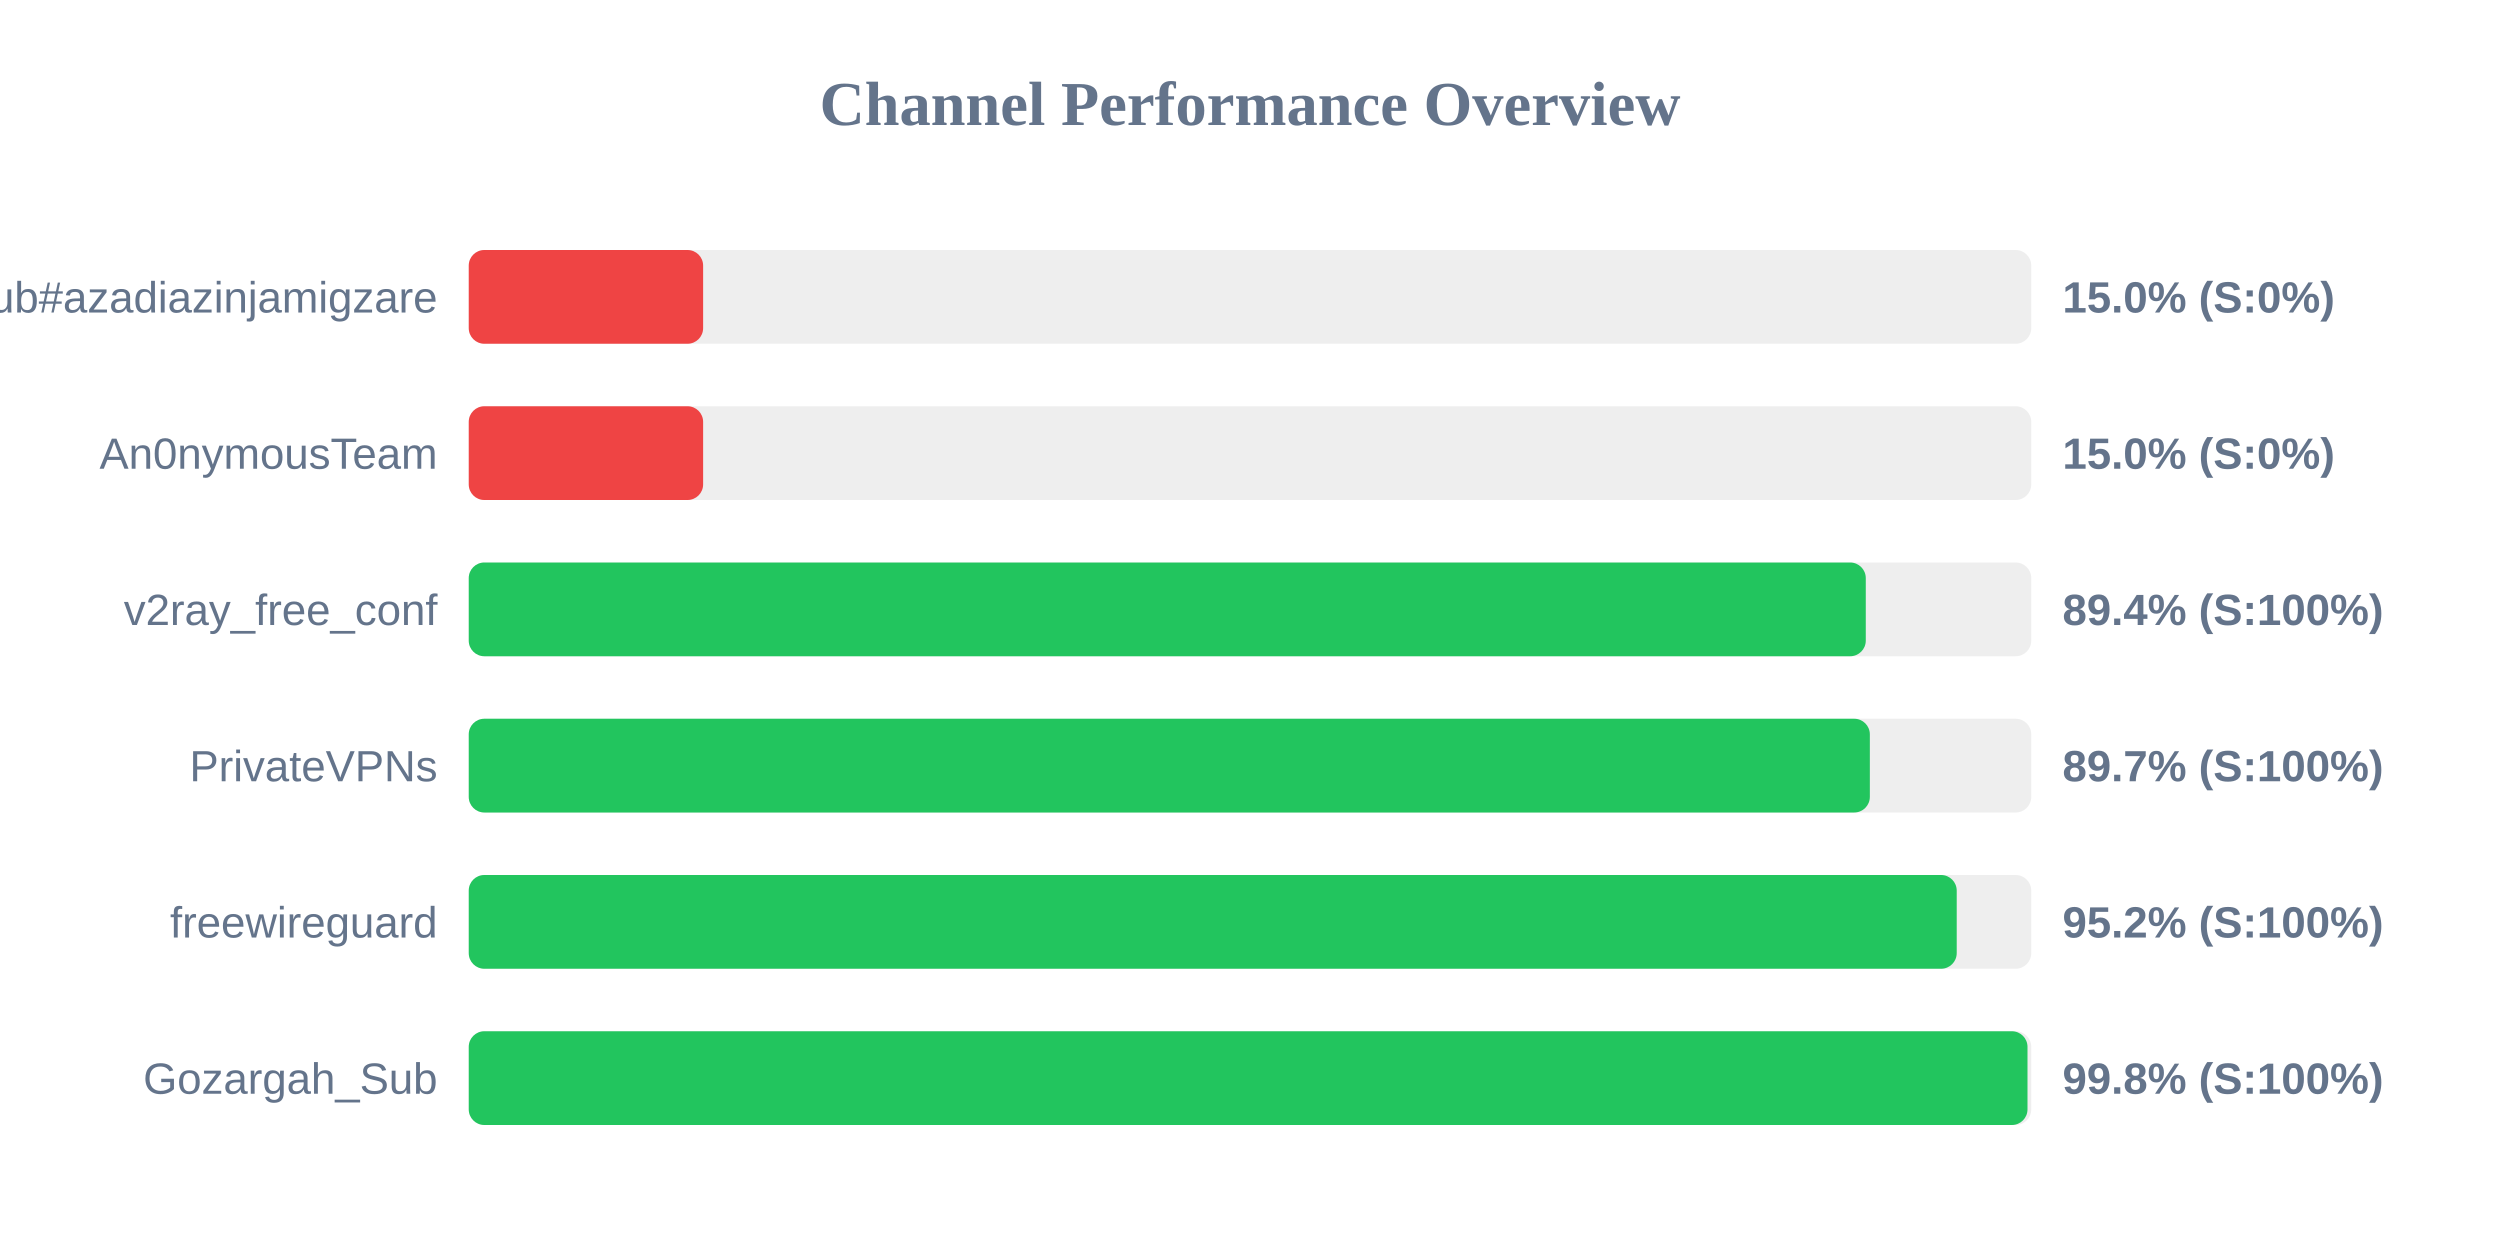
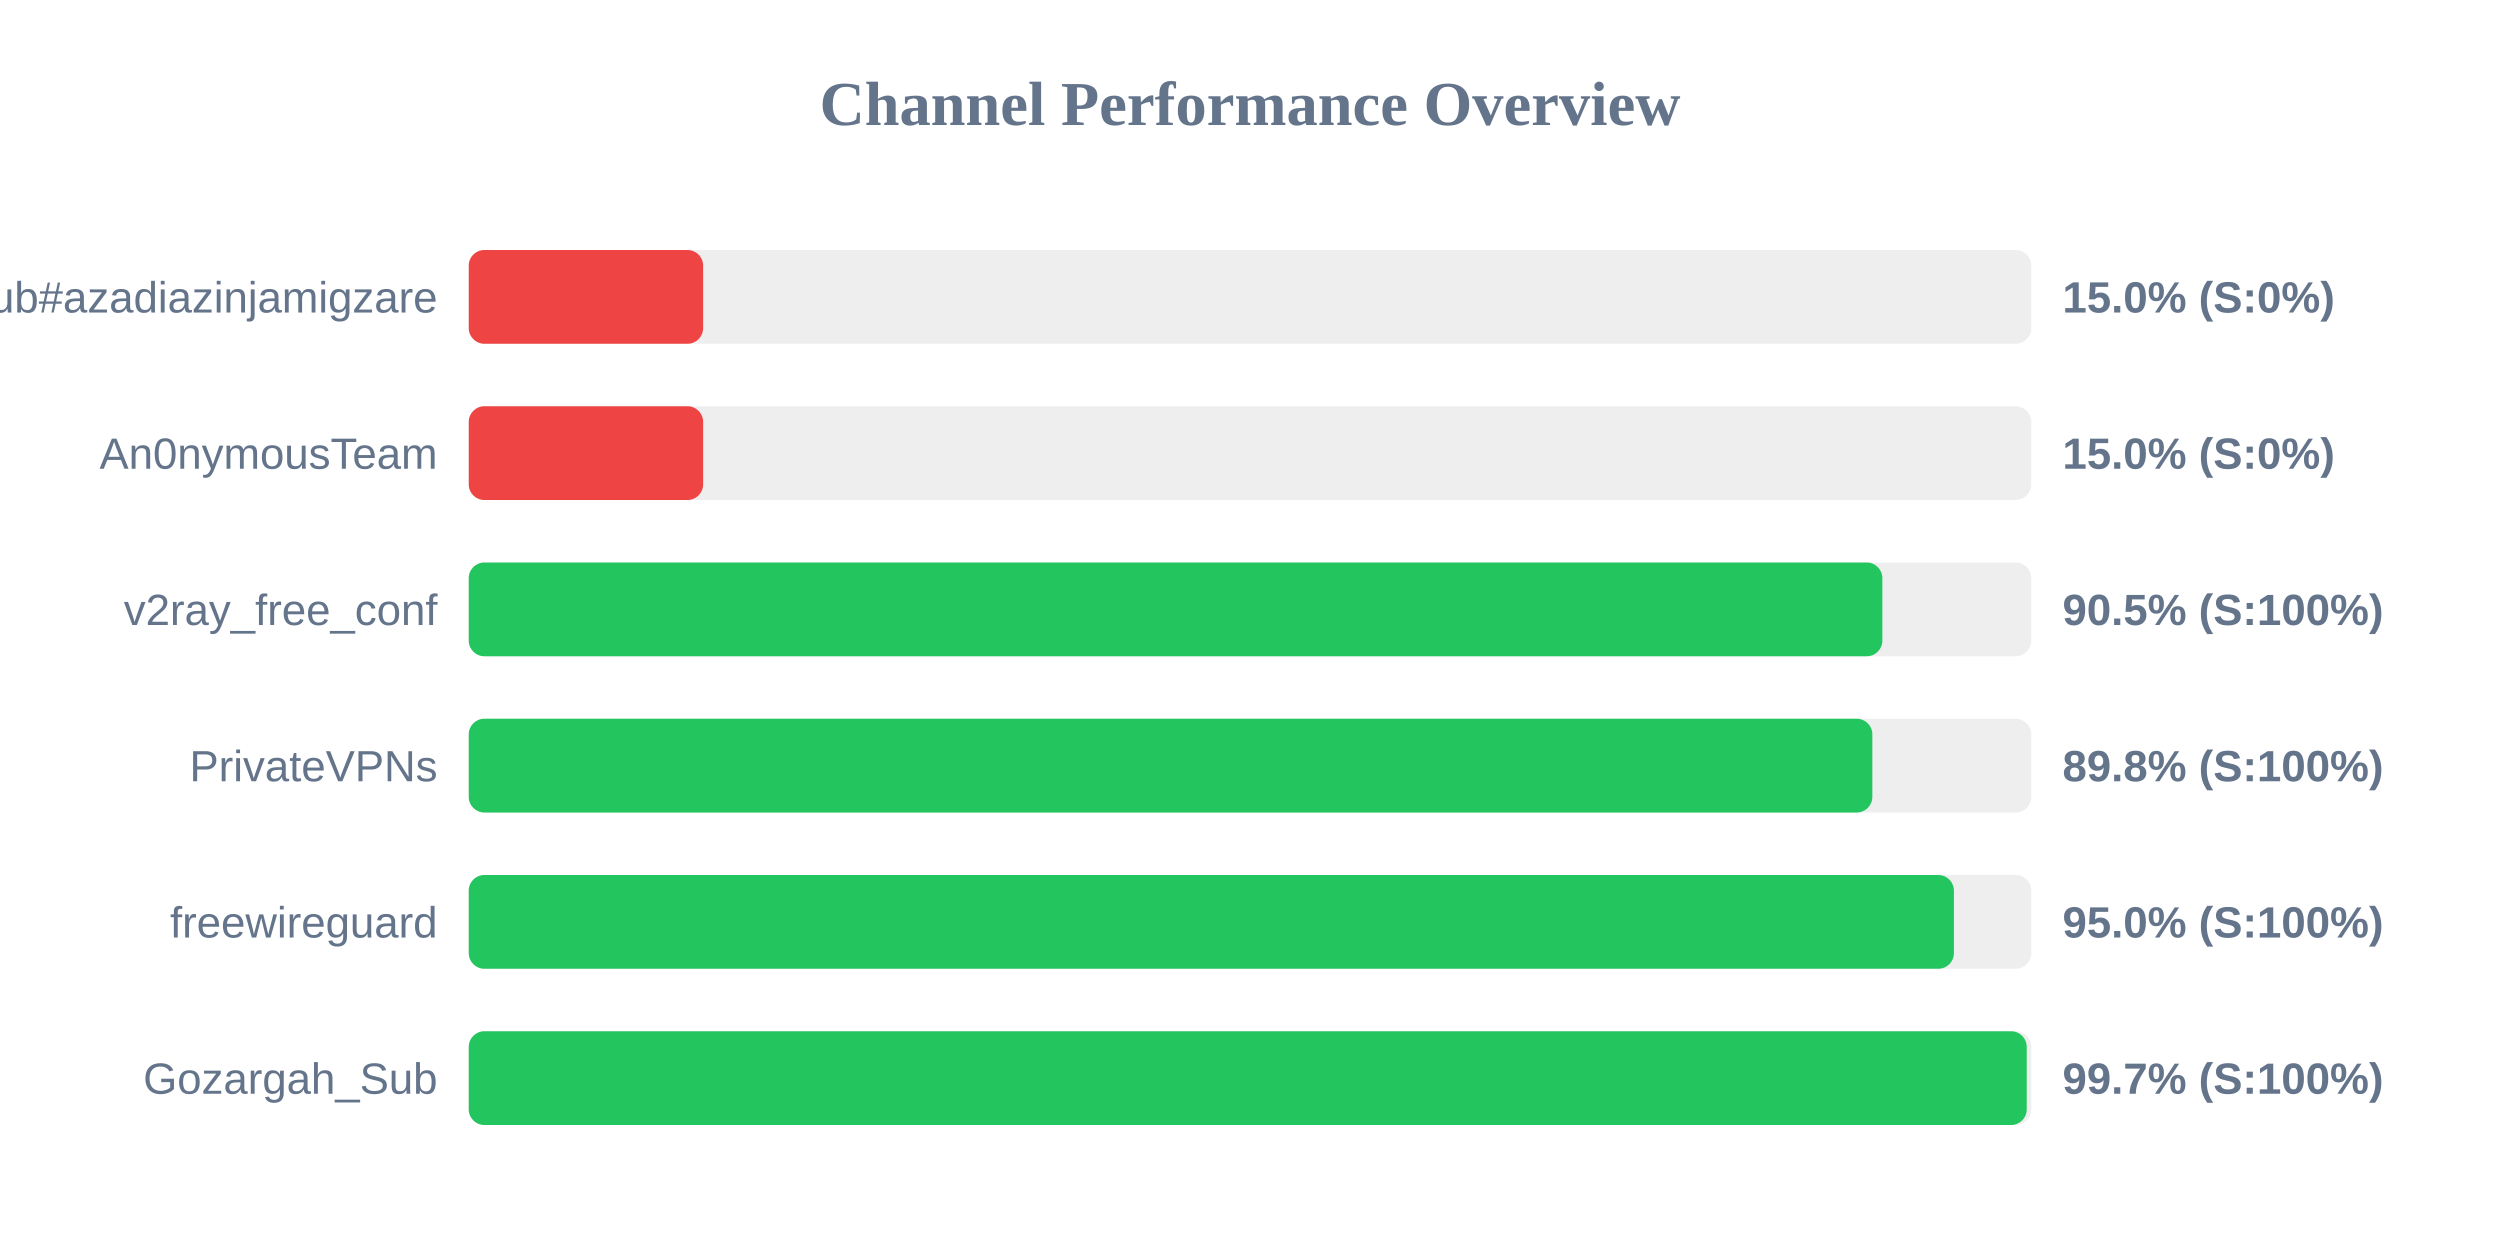
<svg xmlns="http://www.w3.org/2000/svg" width="800" height="400" version="1.1">
  <style>
        .row { font: 14px Arial; fill: #64748b; }
        .score { font: bold 14px Arial; fill: #64748b; }
    </style>
  <text x="400" y="40" text-anchor="middle" font-size="20px" font-weight="bold" fill="#64748b">Channel Performance Overview</text>
  <rect x="150" y="80" width="500" height="30" fill="#eee" rx="5" />
  <rect x="150" y="80" width="75.0" height="30" fill="#ef4444" rx="5" />
  <text x="140" y="100" text-anchor="end" class="row">Sub#azadiazinjamigzare</text>
  <text x="660" y="100" text-anchor="start" class="score">15.0% (S:0%)</text>
  <rect x="150" y="130" width="500" height="30" fill="#eee" rx="5" />
  <rect x="150" y="130" width="75.0" height="30" fill="#ef4444" rx="5" />
  <text x="140" y="150" text-anchor="end" class="row">An0nymousTeam</text>
  <text x="660" y="150" text-anchor="start" class="score">15.0% (S:0%)</text>
  <rect x="150" y="180" width="500" height="30" fill="#eee" rx="5" />
-   <rect x="150" y="180" width="447.05" height="30" fill="#22c55e" rx="5" />
+   <rect x="150" y="180" width="452.35" height="30" fill="#22c55e" rx="5" />
  <text x="140" y="200" text-anchor="end" class="row">v2ray_free_conf</text>
-   <text x="660" y="200" text-anchor="start" class="score">89.4% (S:100%)</text>
+   <text x="660" y="200" text-anchor="start" class="score">90.5% (S:100%)</text>
  <rect x="150" y="230" width="500" height="30" fill="#eee" rx="5" />
-   <rect x="150" y="230" width="448.35" height="30" fill="#22c55e" rx="5" />
+   <rect x="150" y="230" width="449.15" height="30" fill="#22c55e" rx="5" />
  <text x="140" y="250" text-anchor="end" class="row">PrivateVPNs</text>
-   <text x="660" y="250" text-anchor="start" class="score">89.7% (S:100%)</text>
+   <text x="660" y="250" text-anchor="start" class="score">89.8% (S:100%)</text>
  <rect x="150" y="280" width="500" height="30" fill="#eee" rx="5" />
-   <rect x="150" y="280" width="476.15" height="30" fill="#22c55e" rx="5" />
+   <rect x="150" y="280" width="475.25" height="30" fill="#22c55e" rx="5" />
  <text x="140" y="300" text-anchor="end" class="row">freewireguard</text>
-   <text x="660" y="300" text-anchor="start" class="score">95.2% (S:100%)</text>
+   <text x="660" y="300" text-anchor="start" class="score">95.0% (S:100%)</text>
  <rect x="150" y="330" width="500" height="30" fill="#eee" rx="5" />
-   <rect x="150" y="330" width="498.8" height="30" fill="#22c55e" rx="5" />
+   <rect x="150" y="330" width="498.55" height="30" fill="#22c55e" rx="5" />
  <text x="140" y="350" text-anchor="end" class="row">Gozargah_Sub</text>
-   <text x="660" y="350" text-anchor="start" class="score">99.8% (S:100%)</text>
+   <text x="660" y="350" text-anchor="start" class="score">99.7% (S:100%)</text>
</svg>
